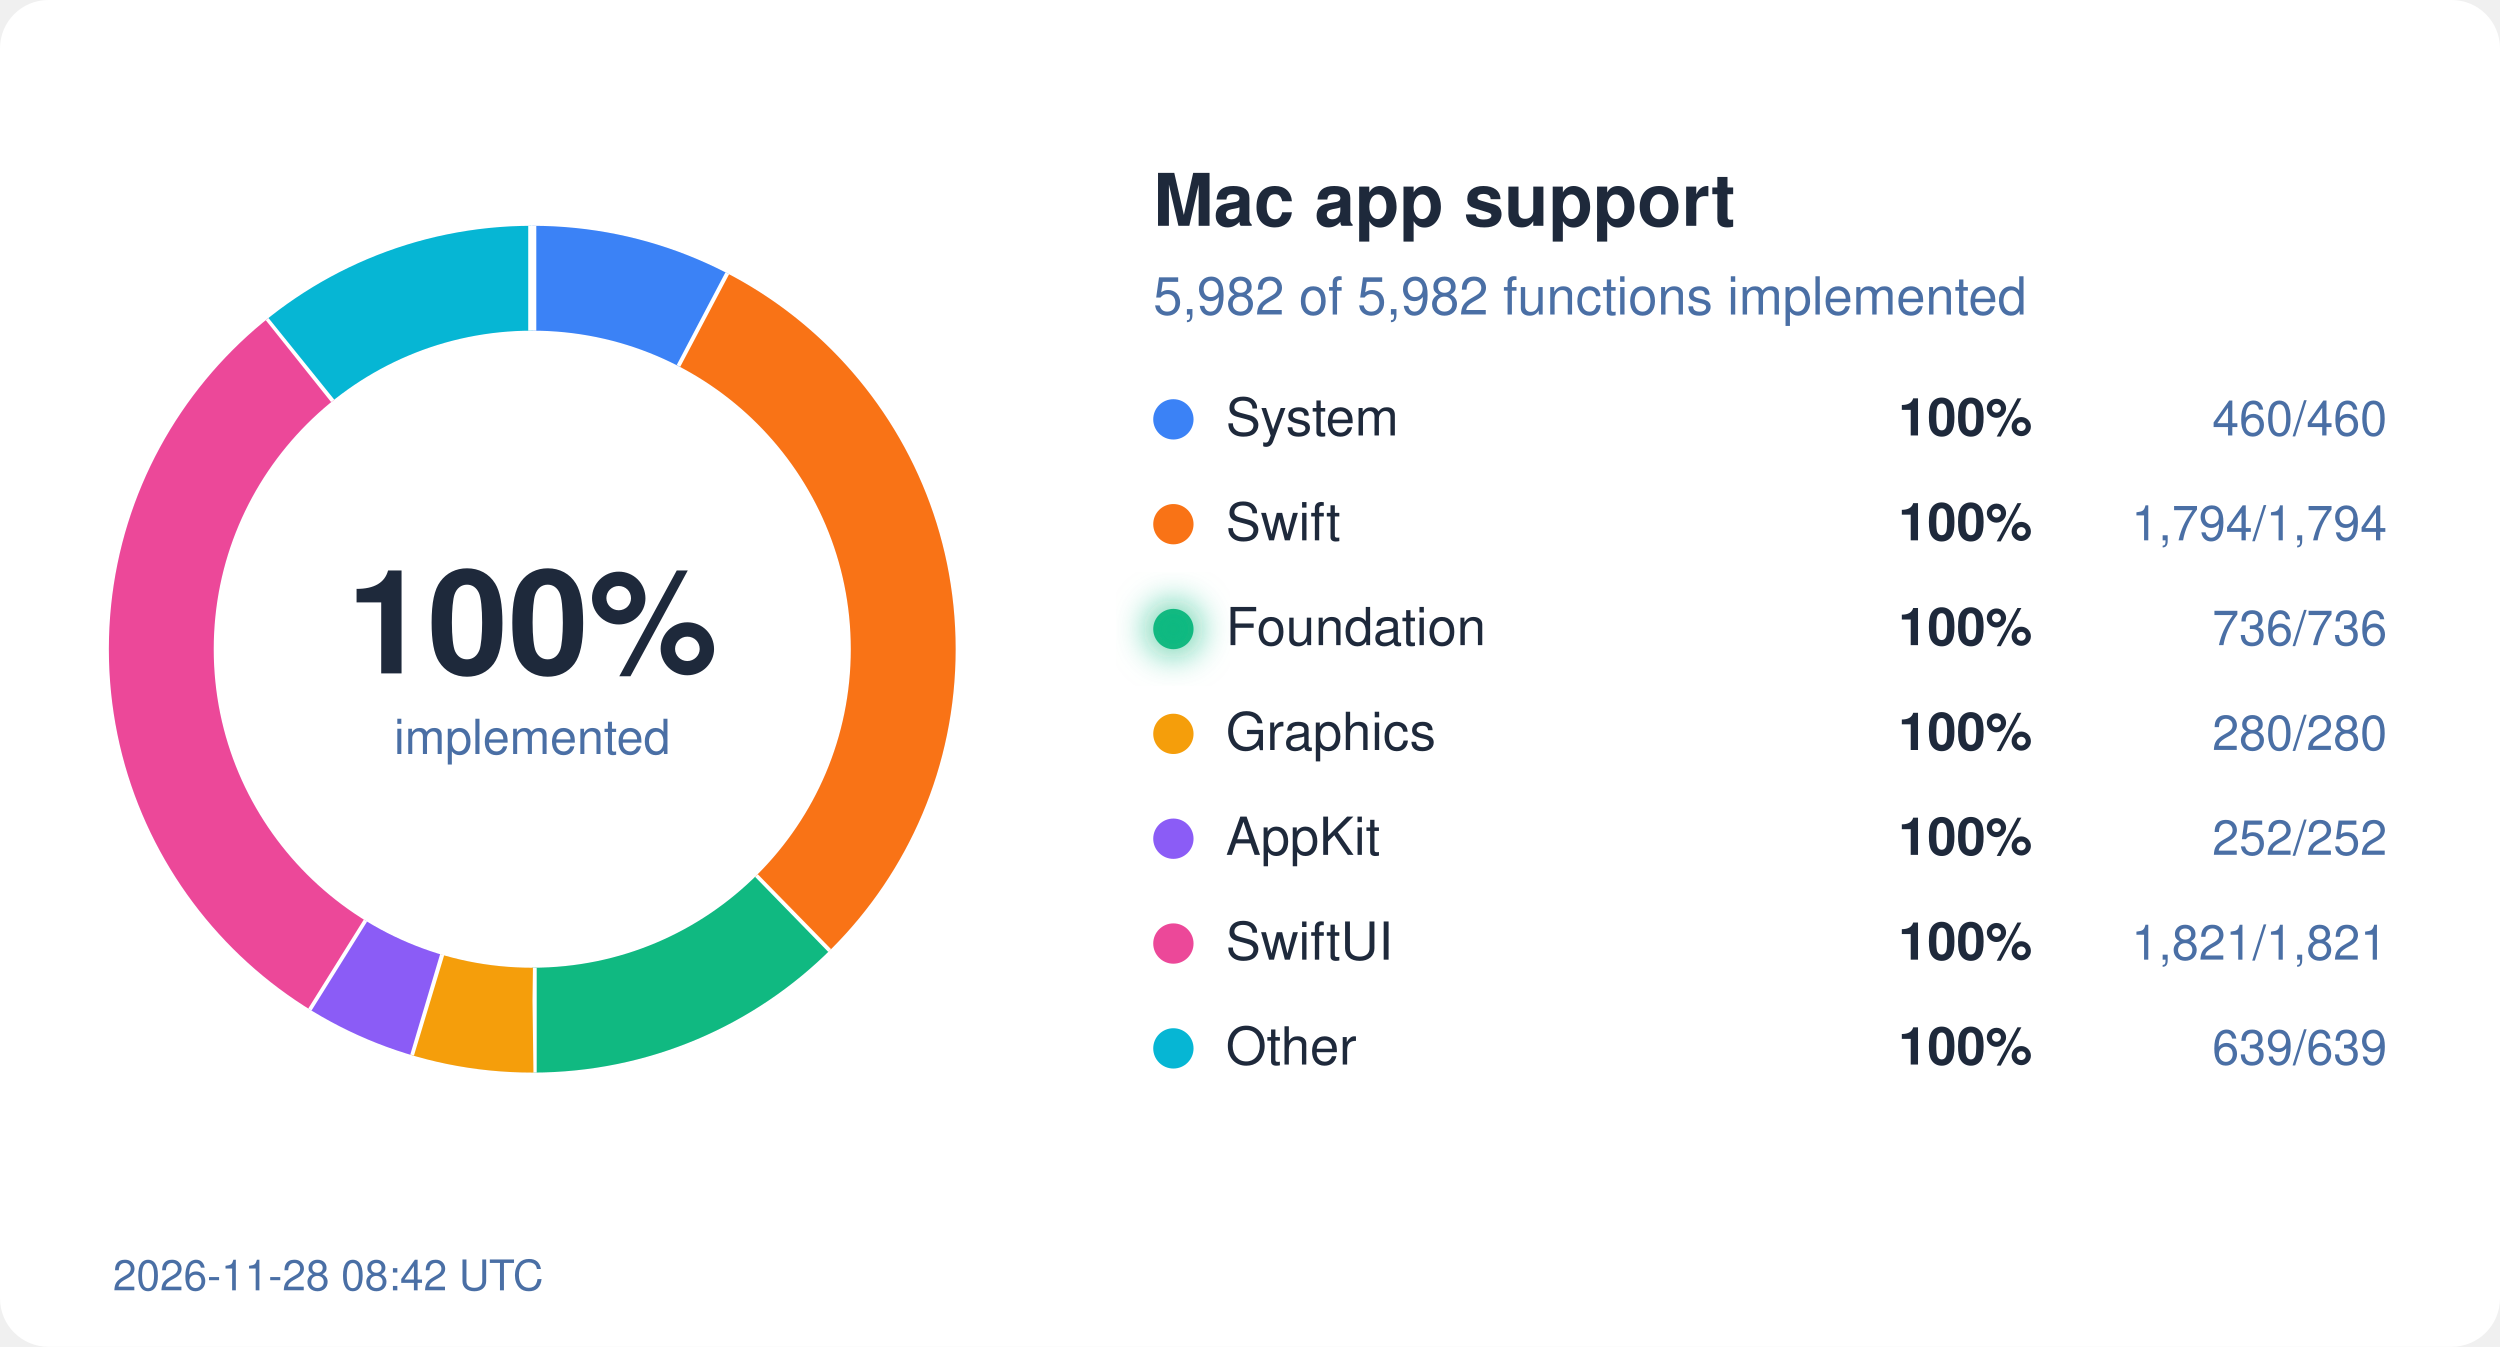
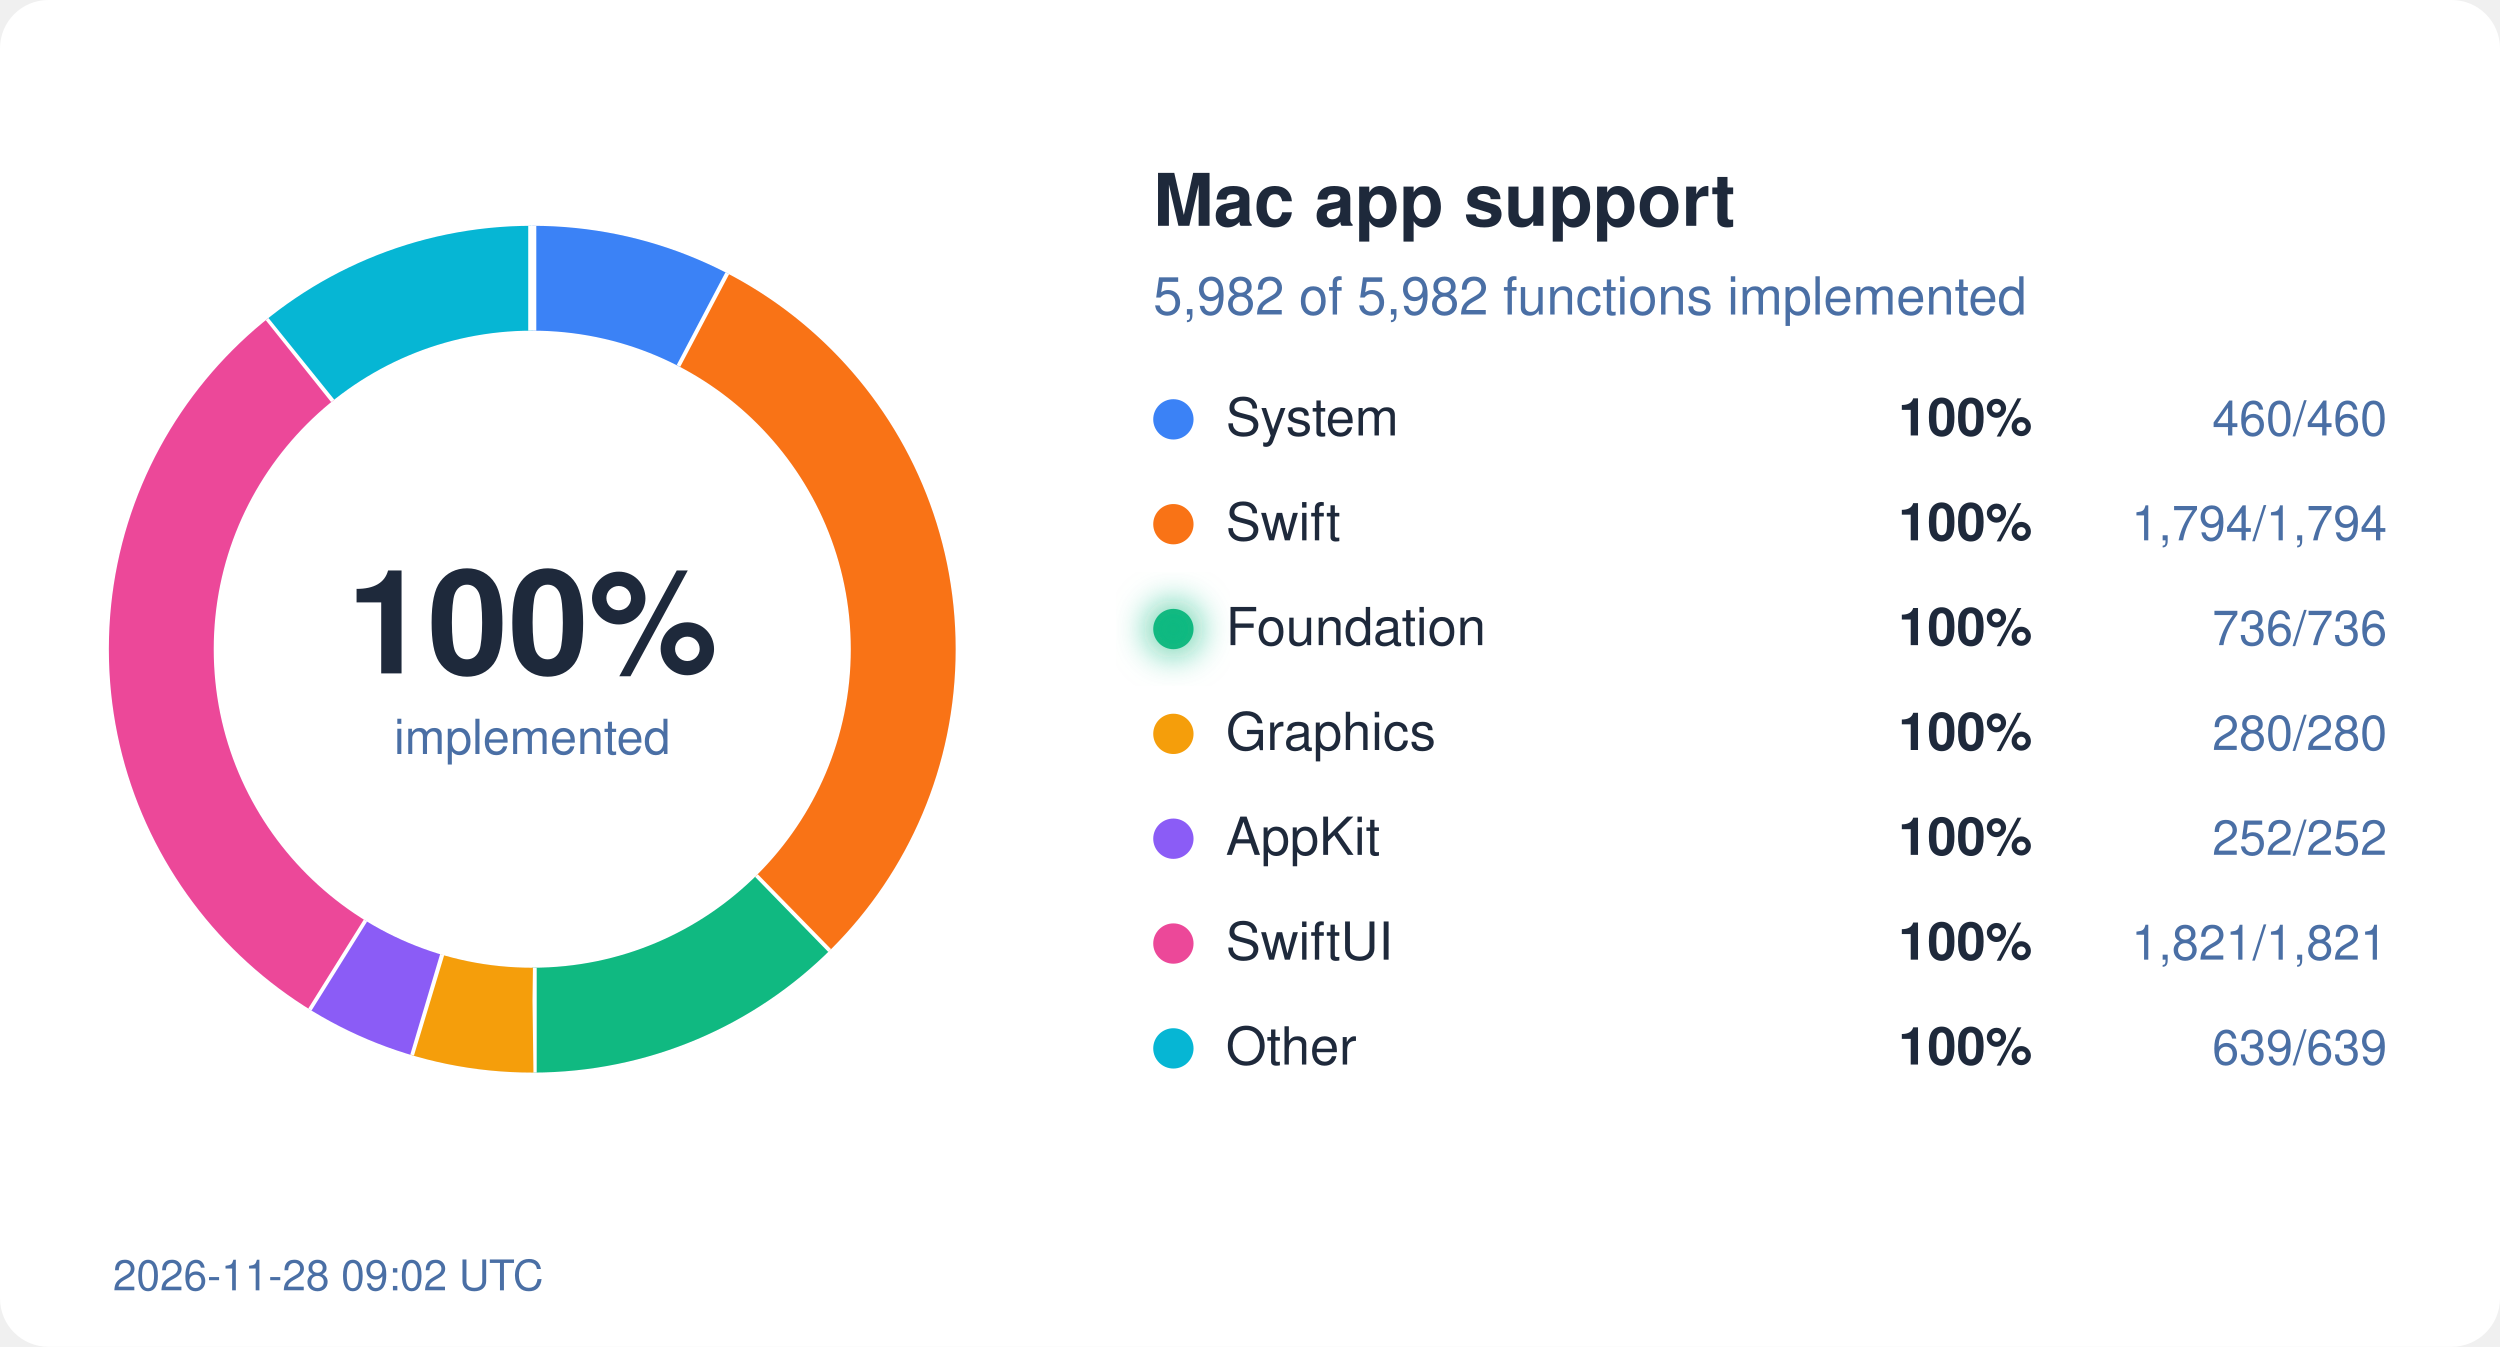
<svg xmlns="http://www.w3.org/2000/svg" width="620" height="334" viewBox="0 0 620 334">
  <style>
  text { font-family: system-ui, -apple-system, "Segoe UI", Helvetica, Arial, sans-serif; }
  .bg { fill: #ffffff; } .ink { fill: #1e293b; } .mute { fill: #4a6fa5; }
  .track { stroke: #eef2ff; } .gap { stroke: #ffffff; }
  .s-System { stroke: #3b82f6; } .f-System { fill: #3b82f6; }
  .s-Swift { stroke: #f97316; } .f-Swift { fill: #f97316; }
  .s-Foundation { stroke: #10b981; } .f-Foundation { fill: #10b981; }
  .s-Graphics { stroke: #f59e0b; } .f-Graphics { fill: #f59e0b; }
  .s-AppKit { stroke: #8b5cf6; } .f-AppKit { fill: #8b5cf6; }
  .s-SwiftUI { stroke: #ec4899; } .f-SwiftUI { fill: #ec4899; }
  .s-Other { stroke: #06b6d4; } .f-Other { fill: #06b6d4; }
  @media (prefers-color-scheme: dark) {
    .bg { fill: #0d1117; } .ink { fill: #e6edf3; } .mute { fill: #8fb4e3; }
    .track { stroke: #12263f; } .gap { stroke: #0d1117; }
    .s-System { stroke: #60a5fa; } .f-System { fill: #60a5fa; }
    .s-Swift { stroke: #fb923c; } .f-Swift { fill: #fb923c; }
    .s-Foundation { stroke: #34d399; } .f-Foundation { fill: #34d399; }
    .s-Graphics { stroke: #fbbf24; } .f-Graphics { fill: #fbbf24; }
    .s-AppKit { stroke: #a78bfa; } .f-AppKit { fill: #a78bfa; }
    .s-SwiftUI { stroke: #f472b6; } .f-SwiftUI { fill: #f472b6; }
    .s-Other { stroke: #22d3ee; } .f-Other { fill: #22d3ee; }
  }
</style>
  <defs>
    <filter id="glow" x="-50%" y="-50%" width="200%" height="200%">
      <feGaussianBlur stdDeviation="4" />
    </filter>
  </defs>
  <rect width="620" height="334" rx="12" class="bg" />
  <circle cx="132" cy="161" r="92" fill="none" class="track" stroke-width="26" />
  <circle cx="132" cy="161" r="92" fill="none" class="s-System" stroke-width="26" stroke-dasharray="44.45 578.05" stroke-dashoffset="-0.00" transform="rotate(-90 132 161)" />
  <line x1="168.7" y1="91.0" x2="180.8" y2="68.0" class="gap" stroke-width="2" />
  <circle cx="132" cy="161" r="92" fill="none" class="s-Swift" stroke-width="26" stroke-dasharray="173.36 578.05" stroke-dashoffset="-44.45" transform="rotate(-90 132 161)" />
  <line x1="187.2" y1="217.5" x2="205.4" y2="236.1" class="gap" stroke-width="2" />
  <circle cx="132" cy="161" r="92" fill="none" class="s-Foundation" stroke-width="26" stroke-dasharray="71.12 578.05" stroke-dashoffset="-217.81" transform="rotate(-90 132 161)" />
  <line x1="132.1" y1="240.0" x2="132.1" y2="266.0" class="gap" stroke-width="2" />
  <circle cx="132" cy="161" r="92" fill="none" class="s-Graphics" stroke-width="26" stroke-dasharray="27.06 578.05" stroke-dashoffset="-288.93" transform="rotate(-90 132 161)" />
  <line x1="109.2" y1="236.6" x2="101.7" y2="261.5" class="gap" stroke-width="2" />
  <circle cx="132" cy="161" r="92" fill="none" class="s-AppKit" stroke-width="26" stroke-dasharray="24.35 578.05" stroke-dashoffset="-315.99" transform="rotate(-90 132 161)" />
  <line x1="90.2" y1="228.0" x2="76.4" y2="250.1" class="gap" stroke-width="2" />
  <circle cx="132" cy="161" r="92" fill="none" class="s-SwiftUI" stroke-width="26" stroke-dasharray="175.97 578.05" stroke-dashoffset="-340.34" transform="rotate(-90 132 161)" />
  <line x1="82.9" y1="99.1" x2="66.7" y2="78.8" class="gap" stroke-width="2" />
  <circle cx="132" cy="161" r="92" fill="none" class="s-Other" stroke-width="26" stroke-dasharray="61.75 578.05" stroke-dashoffset="-516.31" transform="rotate(-90 132 161)" />
  <line x1="132.0" y1="82.0" x2="132.0" y2="56.0" class="gap" stroke-width="2" />
  <text x="132" y="167" text-anchor="middle" class="ink" font-size="36" font-weight="700">100%</text>
  <text x="132" y="187" text-anchor="middle" class="mute" font-size="12">implemented</text>
  <text x="286" y="56" class="ink" font-size="18" font-weight="600">Mac app support</text>
  <text x="286" y="78" class="mute" font-size="13">5,982 of 5,982 functions implemented</text>
  <circle cx="291" cy="104" r="5" class="f-System" />
  <text x="304" y="108" class="ink" font-size="13">System</text>
  <text x="504" y="108" class="ink" font-size="13" font-weight="600" text-anchor="end">100%</text>
  <text x="592" y="108" class="mute" font-size="12" text-anchor="end">460/460</text>
  <circle cx="291" cy="130" r="5" class="f-Swift" />
  <text x="304" y="134" class="ink" font-size="13">Swift</text>
  <text x="504" y="134" class="ink" font-size="13" font-weight="600" text-anchor="end">100%</text>
  <text x="592" y="134" class="mute" font-size="12" text-anchor="end">1,794/1,794</text>
  <circle cx="291" cy="156" r="5" class="f-Foundation" />
  <text x="304" y="160" class="ink" font-size="13">Foundation</text>
  <circle cx="291" cy="156" r="7" class="f-Foundation" filter="url(#glow)" opacity="0.6" />
  <text x="504" y="160" class="ink" font-size="13" font-weight="600" text-anchor="end">100%</text>
  <text x="592" y="160" class="mute" font-size="12" text-anchor="end">736/736</text>
  <circle cx="291" cy="182" r="5" class="f-Graphics" />
  <text x="304" y="186" class="ink" font-size="13">Graphics</text>
  <text x="504" y="186" class="ink" font-size="13" font-weight="600" text-anchor="end">100%</text>
  <text x="592" y="186" class="mute" font-size="12" text-anchor="end">280/280</text>
  <circle cx="291" cy="208" r="5" class="f-AppKit" />
  <text x="304" y="212" class="ink" font-size="13">AppKit</text>
  <text x="504" y="212" class="ink" font-size="13" font-weight="600" text-anchor="end">100%</text>
  <text x="592" y="212" class="mute" font-size="12" text-anchor="end">252/252</text>
  <circle cx="291" cy="234" r="5" class="f-SwiftUI" />
  <text x="304" y="238" class="ink" font-size="13">SwiftUI</text>
  <text x="504" y="238" class="ink" font-size="13" font-weight="600" text-anchor="end">100%</text>
  <text x="592" y="238" class="mute" font-size="12" text-anchor="end">1,821/1,821</text>
  <circle cx="291" cy="260" r="5" class="f-Other" />
  <text x="304" y="264" class="ink" font-size="13">Other</text>
  <text x="504" y="264" class="ink" font-size="13" font-weight="600" text-anchor="end">100%</text>
  <text x="592" y="264" class="mute" font-size="12" text-anchor="end">639/639</text>
-   <text x="28" y="320" class="mute" font-size="10.5">2026-11-28 08:42 UTC</text>
+   <text x="28" y="320" class="mute" font-size="10.5">2026-11-28 09:02 UTC</text>
</svg>
